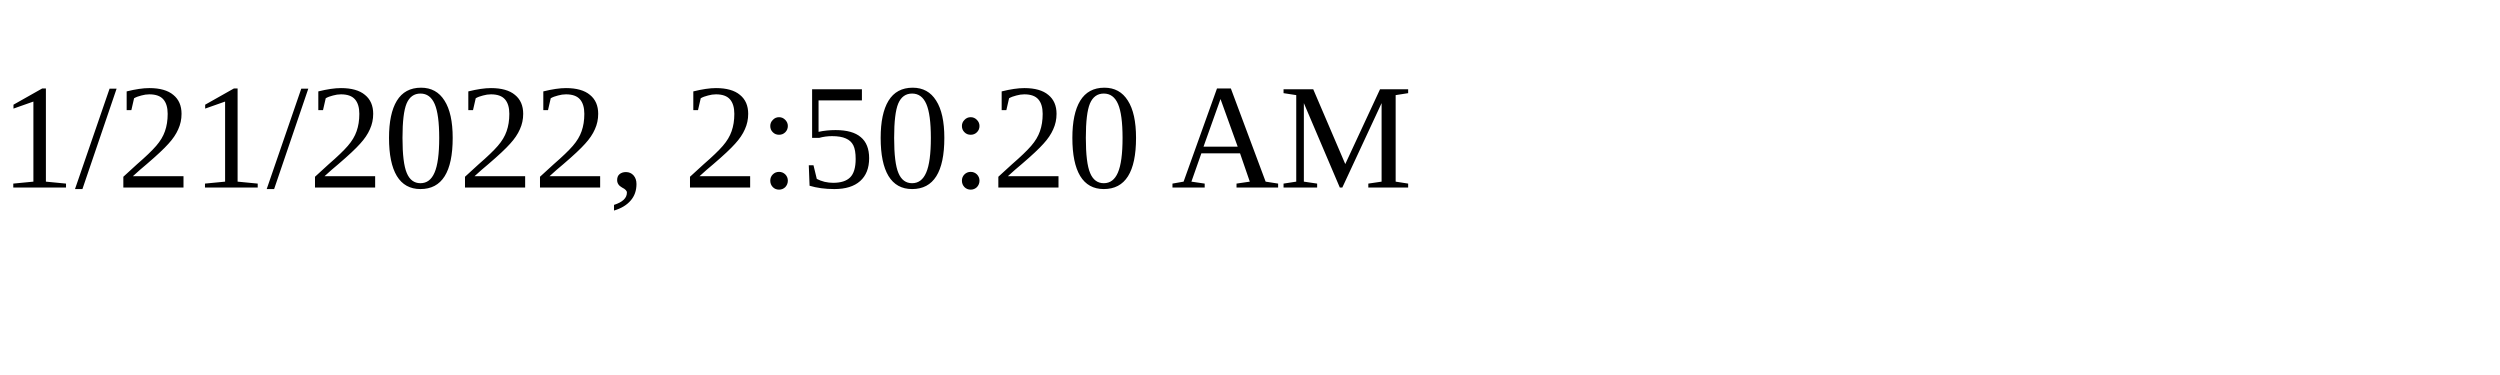
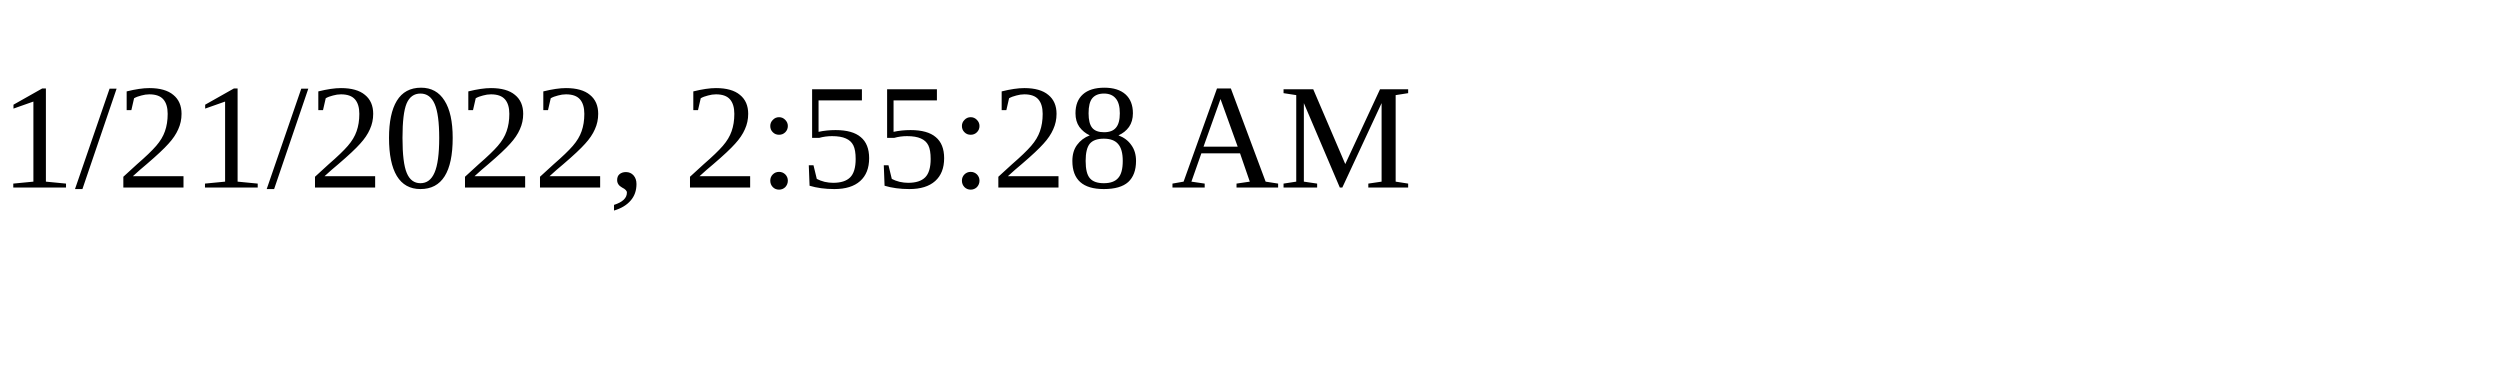
<svg xmlns="http://www.w3.org/2000/svg" height="30" width="200">
-   <text x="0" y="15">1/21/2022, 2:50:20 AM</text>
+   <text x="0" y="15">1/21/2022, 2:55:28 AM</text>
</svg>
